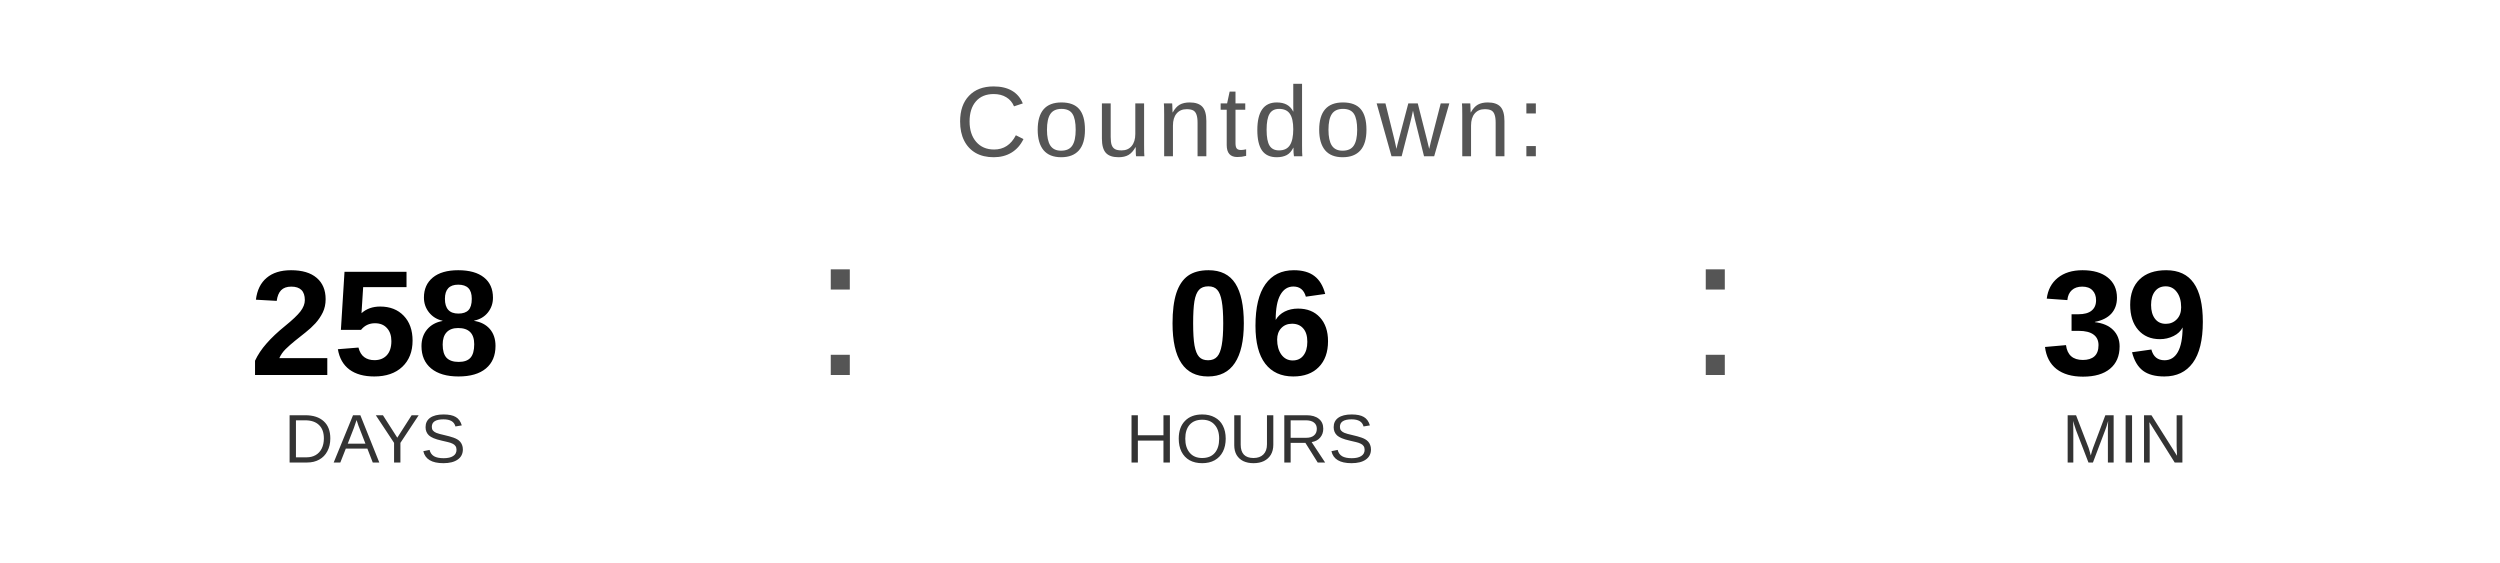
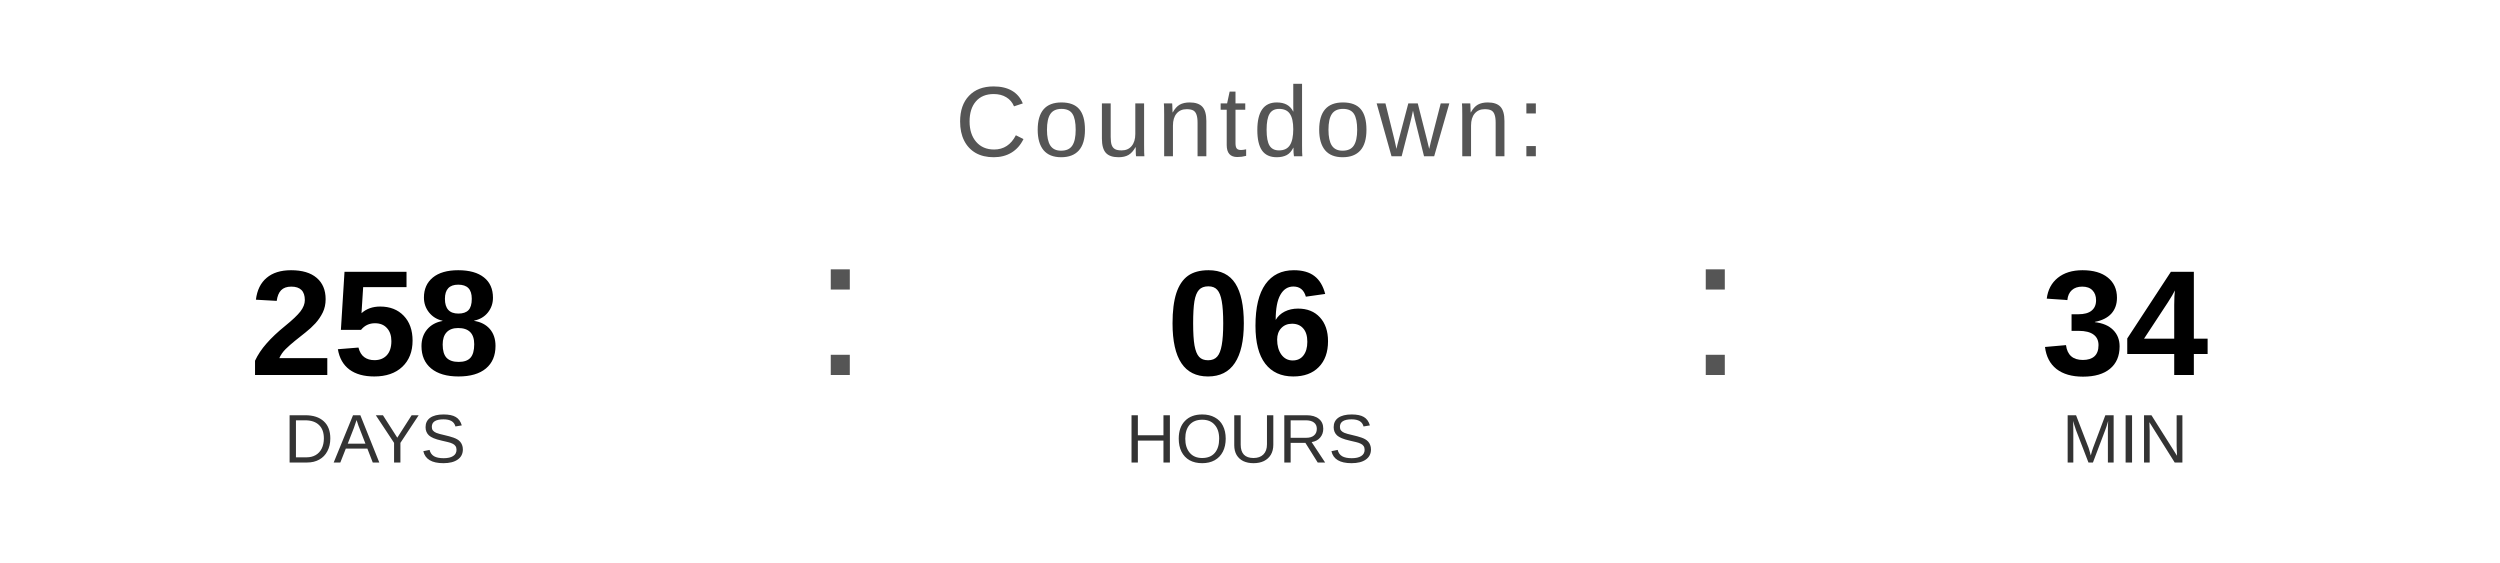
<svg xmlns="http://www.w3.org/2000/svg" width="400" height="90" viewBox="0 0 400 90">
  <text x="200" y="25" font-family="Arial, Helvetica, sans-serif" font-size="16" fill="#555555" text-anchor="middle" letter-spacing="1">
    Countdown:
  </text>
  <text x="60" y="60" font-family="Arial, Helvetica, sans-serif" font-size="24" font-weight="bold" fill="#000000" text-anchor="middle">258</text>
  <text x="60" y="74" font-family="Arial, Helvetica, sans-serif" font-size="11" fill="#333333" text-anchor="middle">DAYS</text>
  <text x="130" y="60" font-family="Arial, sans-serif" font-size="32" fill="#555555">:</text>
  <text x="200" y="60" font-family="Arial, Helvetica, sans-serif" font-size="24" font-weight="bold" fill="#000000" text-anchor="middle">06</text>
  <text x="200" y="74" font-family="Arial, Helvetica, sans-serif" font-size="11" fill="#333333" text-anchor="middle">HOURS</text>
  <text x="270" y="60" font-family="Arial, sans-serif" font-size="32" fill="#555555">:</text>
-   <text x="340" y="60" font-family="Arial, Helvetica, sans-serif" font-size="24" font-weight="bold" fill="#000000" text-anchor="middle">39</text>
+   <text x="340" y="60" font-family="Arial, Helvetica, sans-serif" font-size="24" font-weight="bold" fill="#000000" text-anchor="middle">34</text>
  <text x="340" y="74" font-family="Arial, Helvetica, sans-serif" font-size="11" fill="#333333" text-anchor="middle">MIN</text>
</svg>
